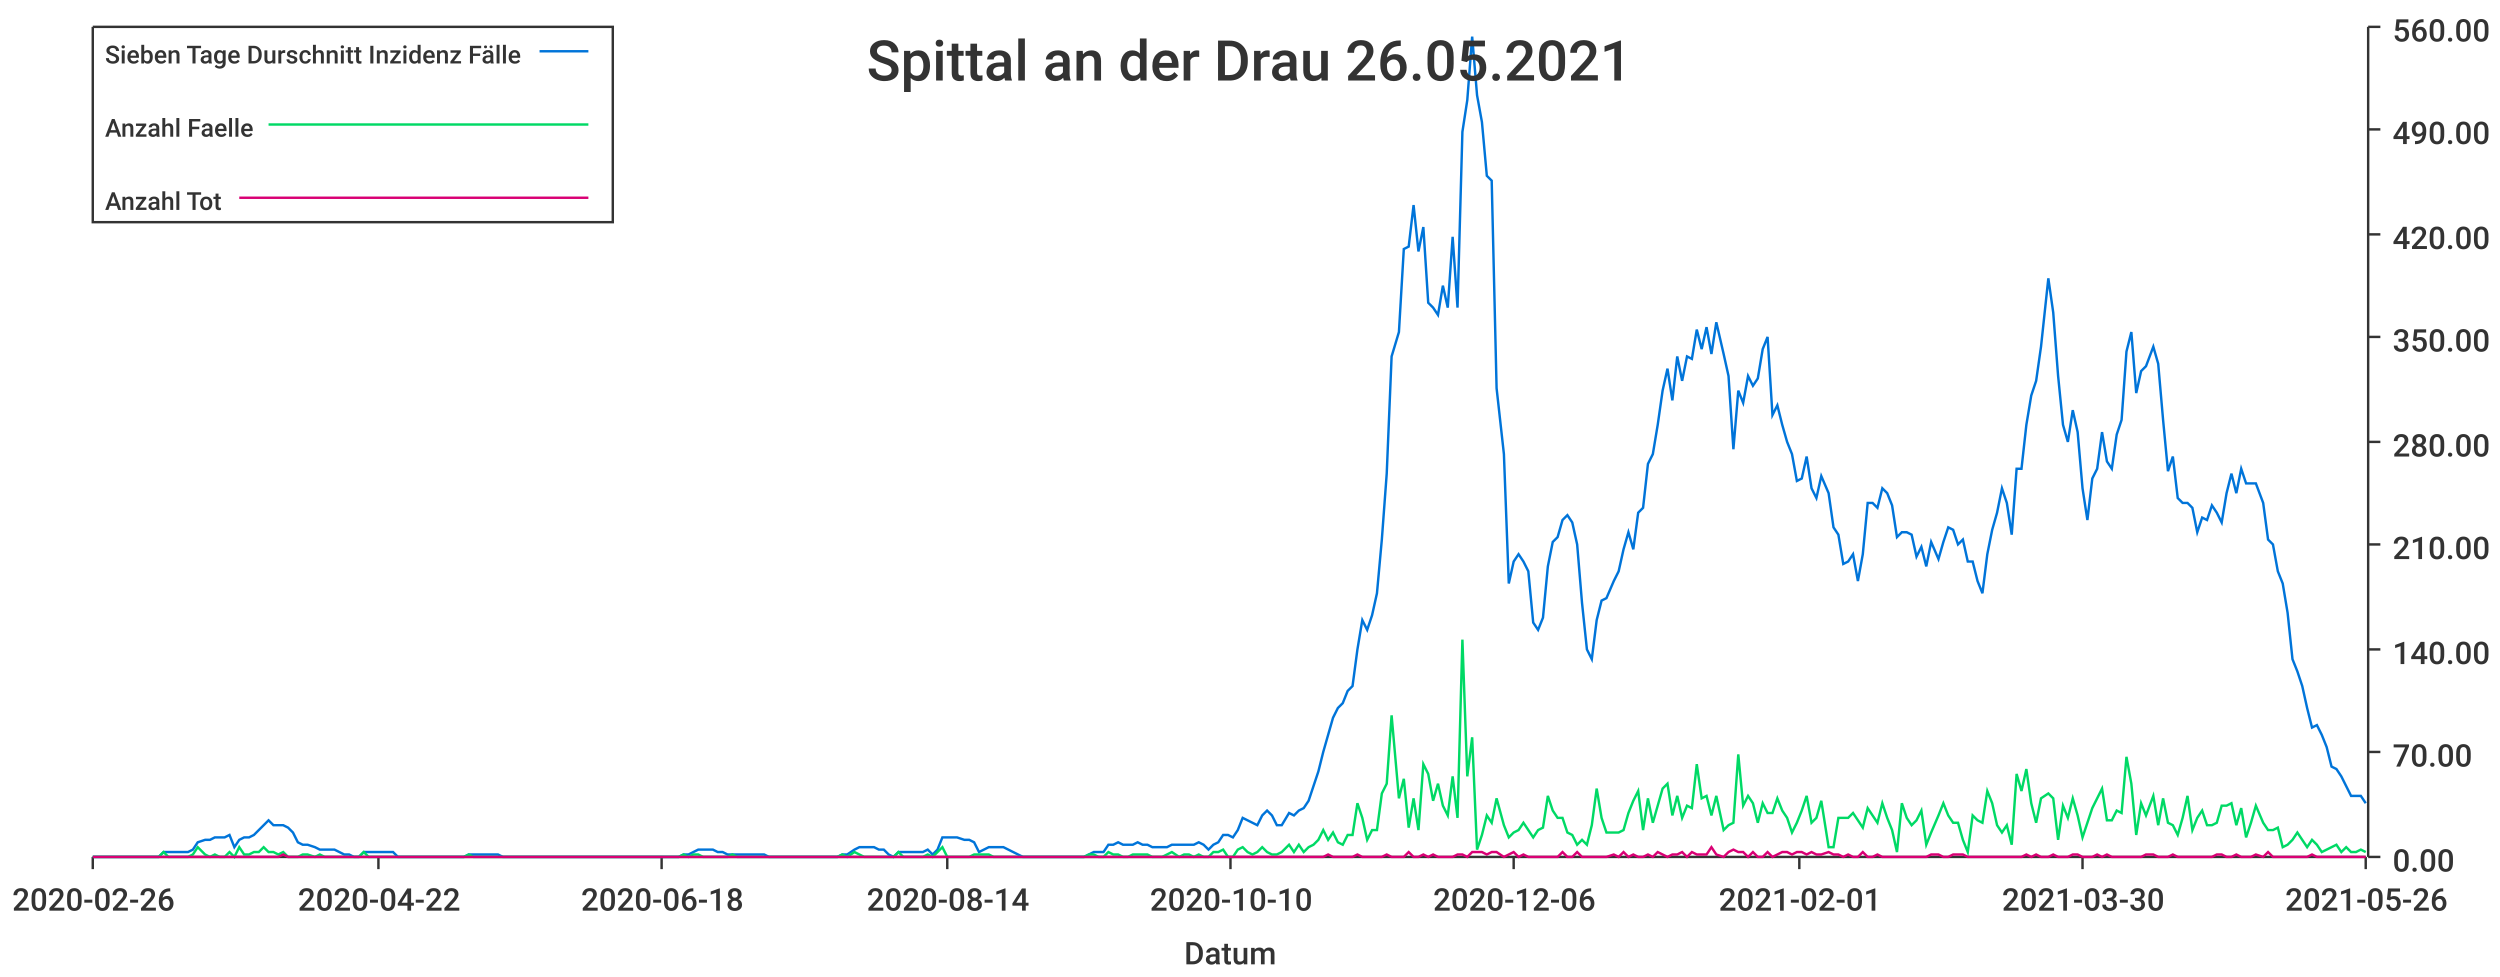
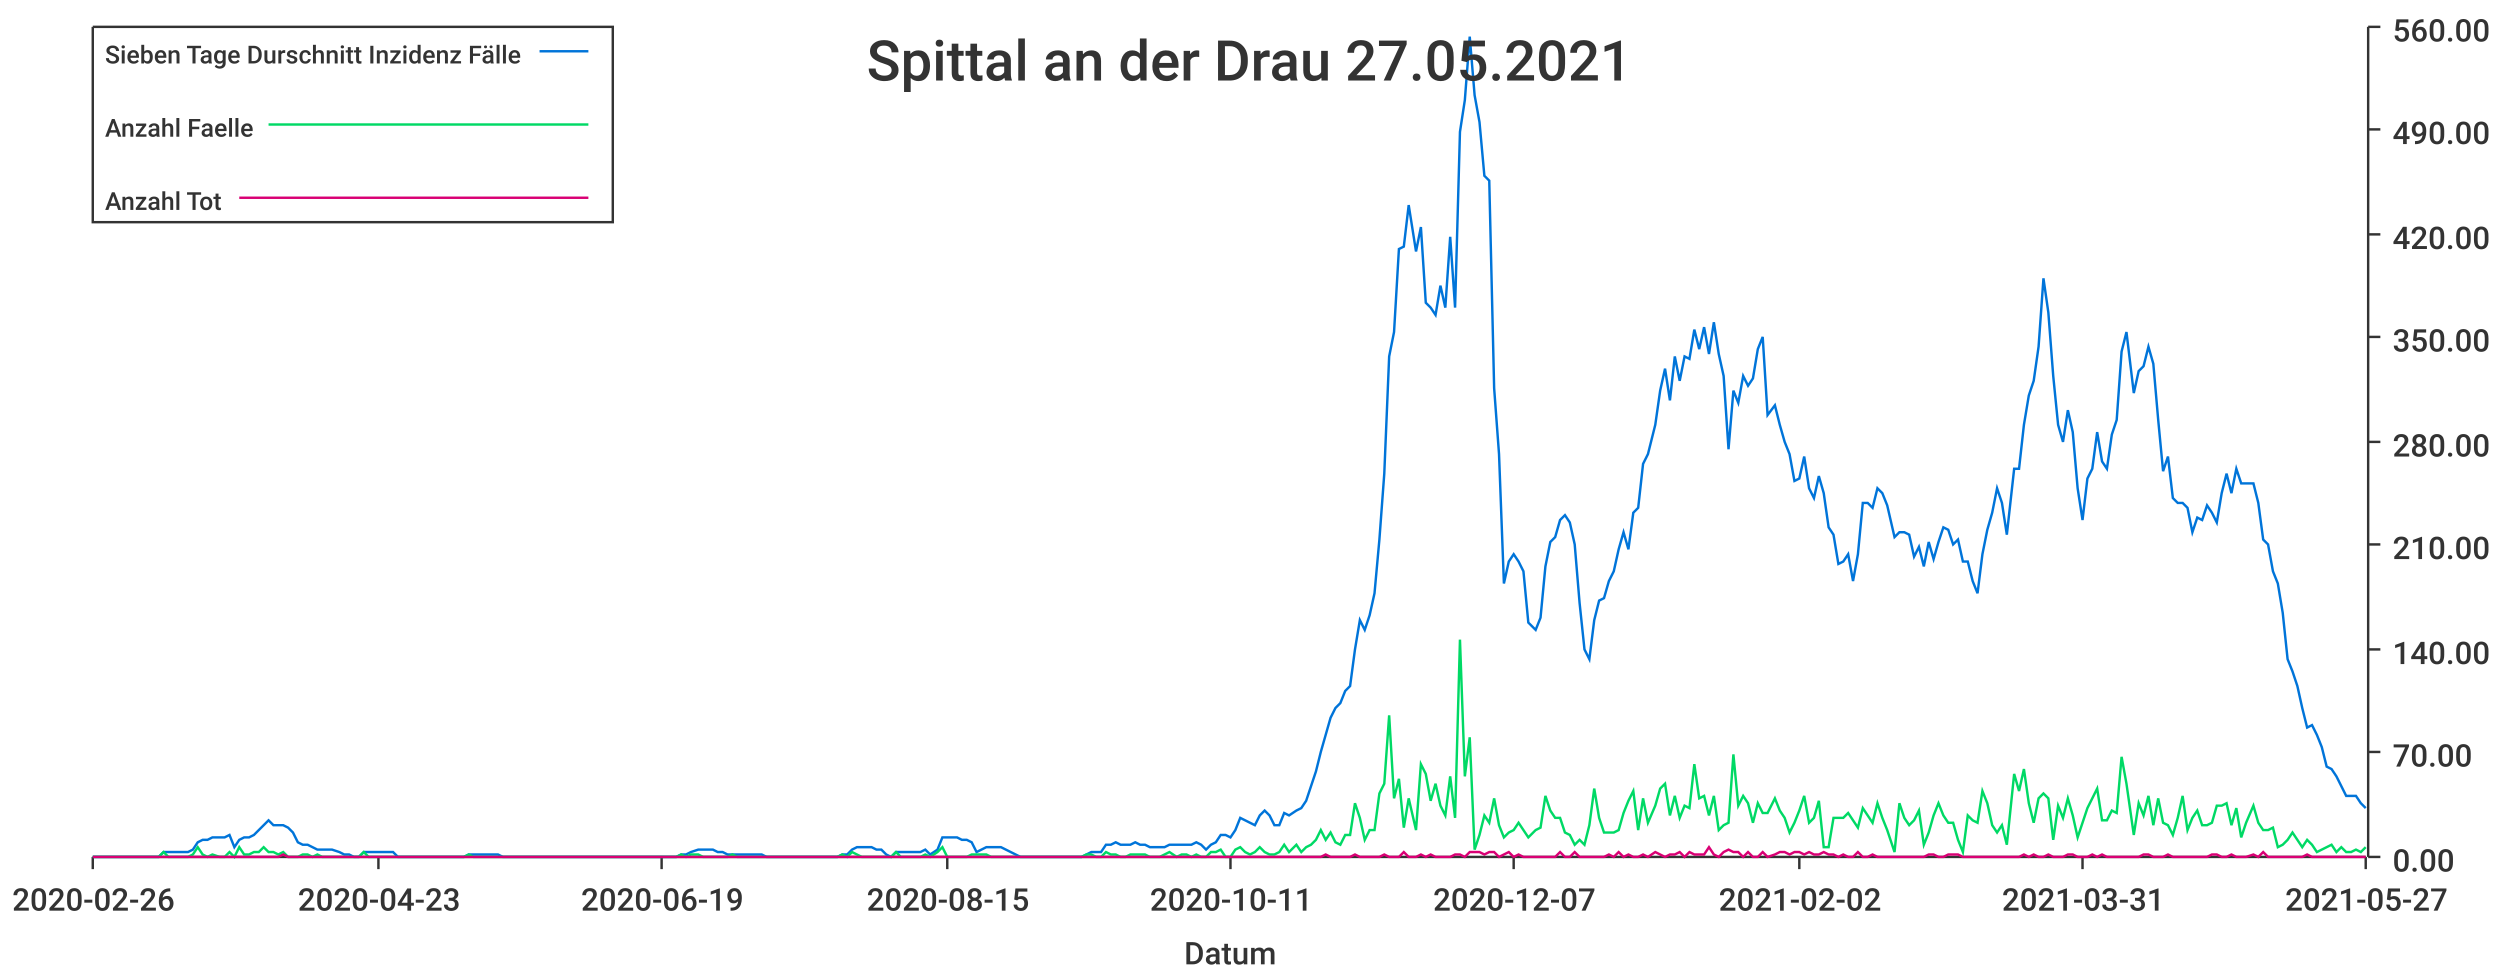
<svg xmlns="http://www.w3.org/2000/svg" width="1024" height="400">\n<path d="M 0 0 L 1024 0 L 1024 400 L 0 400 L 0 0" style="stroke-width:0;stroke:rgba(255,255,255,1.0);fill:rgba(255,255,255,1.0)" />
  <path d="M 38 11 L 969 11 L 969 351 L 38 351 L 38 11" style="stroke-width:0;stroke:rgba(255,255,255,1.0);fill:rgba(255,255,255,1.0)" />
  <path d="M 38 351 L 969 351" style="stroke-width:1;stroke:rgba(51,51,51,1.0);fill:none" />
  <path d="M 38 351 L 38 356" style="stroke-width:1;stroke:rgba(51,51,51,1.0);fill:none" />
  <text x="5" y="373" style="stroke-width:0;stroke:none;fill:rgba(51,51,51,1.0);font-size:12.8px;font-family:'Roboto Medium',sans-serif">2020-02-26</text>
  <path d="M 155 351 L 155 356" style="stroke-width:1;stroke:rgba(51,51,51,1.0);fill:none" />
-   <text x="122" y="373" style="stroke-width:0;stroke:none;fill:rgba(51,51,51,1.0);font-size:12.8px;font-family:'Roboto Medium',sans-serif">2020-04-22</text>
+   <text x="122" y="373" style="stroke-width:0;stroke:none;fill:rgba(51,51,51,1.0);font-size:12.8px;font-family:'Roboto Medium',sans-serif">2020-04-23</text>
  <path d="M 271 351 L 271 356" style="stroke-width:1;stroke:rgba(51,51,51,1.0);fill:none" />
-   <text x="238" y="373" style="stroke-width:0;stroke:none;fill:rgba(51,51,51,1.0);font-size:12.8px;font-family:'Roboto Medium',sans-serif">2020-06-18</text>
+   <text x="238" y="373" style="stroke-width:0;stroke:none;fill:rgba(51,51,51,1.0);font-size:12.8px;font-family:'Roboto Medium',sans-serif">2020-06-19</text>
  <path d="M 388 351 L 388 356" style="stroke-width:1;stroke:rgba(51,51,51,1.0);fill:none" />
-   <text x="355" y="373" style="stroke-width:0;stroke:none;fill:rgba(51,51,51,1.0);font-size:12.8px;font-family:'Roboto Medium',sans-serif">2020-08-14</text>
+   <text x="355" y="373" style="stroke-width:0;stroke:none;fill:rgba(51,51,51,1.0);font-size:12.8px;font-family:'Roboto Medium',sans-serif">2020-08-15</text>
  <path d="M 504 351 L 504 356" style="stroke-width:1;stroke:rgba(51,51,51,1.0);fill:none" />
-   <text x="471" y="373" style="stroke-width:0;stroke:none;fill:rgba(51,51,51,1.0);font-size:12.8px;font-family:'Roboto Medium',sans-serif">2020-10-10</text>
+   <text x="471" y="373" style="stroke-width:0;stroke:none;fill:rgba(51,51,51,1.0);font-size:12.8px;font-family:'Roboto Medium',sans-serif">2020-10-11</text>
  <path d="M 620 351 L 620 356" style="stroke-width:1;stroke:rgba(51,51,51,1.0);fill:none" />
-   <text x="587" y="373" style="stroke-width:0;stroke:none;fill:rgba(51,51,51,1.0);font-size:12.8px;font-family:'Roboto Medium',sans-serif">2020-12-06</text>
+   <text x="587" y="373" style="stroke-width:0;stroke:none;fill:rgba(51,51,51,1.0);font-size:12.8px;font-family:'Roboto Medium',sans-serif">2020-12-07</text>
  <path d="M 737 351 L 737 356" style="stroke-width:1;stroke:rgba(51,51,51,1.0);fill:none" />
-   <text x="704" y="373" style="stroke-width:0;stroke:none;fill:rgba(51,51,51,1.0);font-size:12.8px;font-family:'Roboto Medium',sans-serif">2021-02-01</text>
+   <text x="704" y="373" style="stroke-width:0;stroke:none;fill:rgba(51,51,51,1.0);font-size:12.8px;font-family:'Roboto Medium',sans-serif">2021-02-02</text>
  <path d="M 853 351 L 853 356" style="stroke-width:1;stroke:rgba(51,51,51,1.0);fill:none" />
-   <text x="820" y="373" style="stroke-width:0;stroke:none;fill:rgba(51,51,51,1.0);font-size:12.8px;font-family:'Roboto Medium',sans-serif">2021-03-30</text>
+   <text x="820" y="373" style="stroke-width:0;stroke:none;fill:rgba(51,51,51,1.0);font-size:12.8px;font-family:'Roboto Medium',sans-serif">2021-03-31</text>
  <path d="M 969 351 L 969 356" style="stroke-width:1;stroke:rgba(51,51,51,1.0);fill:none" />
-   <text x="936" y="373" style="stroke-width:0;stroke:none;fill:rgba(51,51,51,1.0);font-size:12.8px;font-family:'Roboto Medium',sans-serif">2021-05-26</text>
+   <text x="936" y="373" style="stroke-width:0;stroke:none;fill:rgba(51,51,51,1.0);font-size:12.8px;font-family:'Roboto Medium',sans-serif">2021-05-27</text>
  <text x="485" y="395" style="stroke-width:0;stroke:none;fill:rgba(51,51,51,1.0);font-size:12.8px;font-family:'Roboto Medium',sans-serif">Datum</text>
  <path d="M 970 351 L 970 11" style="stroke-width:1;stroke:rgba(51,51,51,1.0);fill:none" />
  <path d="M 970 351 L 975 351" style="stroke-width:1;stroke:rgba(51,51,51,1.0);fill:none" />
  <text x="980" y="357" style="stroke-width:0;stroke:none;fill:rgba(51,51,51,1.0);font-size:12.8px;font-family:'Roboto Medium',sans-serif">0.00</text>
  <path d="M 970 308 L 975 308" style="stroke-width:1;stroke:rgba(51,51,51,1.0);fill:none" />
  <text x="980" y="314" style="stroke-width:0;stroke:none;fill:rgba(51,51,51,1.0);font-size:12.8px;font-family:'Roboto Medium',sans-serif">70.00</text>
  <path d="M 970 266 L 975 266" style="stroke-width:1;stroke:rgba(51,51,51,1.0);fill:none" />
  <text x="980" y="272" style="stroke-width:0;stroke:none;fill:rgba(51,51,51,1.0);font-size:12.8px;font-family:'Roboto Medium',sans-serif">140.00</text>
  <path d="M 970 223 L 975 223" style="stroke-width:1;stroke:rgba(51,51,51,1.0);fill:none" />
  <text x="980" y="229" style="stroke-width:0;stroke:none;fill:rgba(51,51,51,1.0);font-size:12.8px;font-family:'Roboto Medium',sans-serif">210.00</text>
  <path d="M 970 181 L 975 181" style="stroke-width:1;stroke:rgba(51,51,51,1.0);fill:none" />
  <text x="980" y="187" style="stroke-width:0;stroke:none;fill:rgba(51,51,51,1.0);font-size:12.8px;font-family:'Roboto Medium',sans-serif">280.00</text>
  <path d="M 970 138 L 975 138" style="stroke-width:1;stroke:rgba(51,51,51,1.0);fill:none" />
  <text x="980" y="144" style="stroke-width:0;stroke:none;fill:rgba(51,51,51,1.0);font-size:12.8px;font-family:'Roboto Medium',sans-serif">350.00</text>
  <path d="M 970 96 L 975 96" style="stroke-width:1;stroke:rgba(51,51,51,1.0);fill:none" />
  <text x="980" y="102" style="stroke-width:0;stroke:none;fill:rgba(51,51,51,1.0);font-size:12.8px;font-family:'Roboto Medium',sans-serif">420.00</text>
  <path d="M 970 53 L 975 53" style="stroke-width:1;stroke:rgba(51,51,51,1.0);fill:none" />
  <text x="980" y="59" style="stroke-width:0;stroke:none;fill:rgba(51,51,51,1.0);font-size:12.8px;font-family:'Roboto Medium',sans-serif">490.00</text>
  <path d="M 970 11 L 975 11" style="stroke-width:1;stroke:rgba(51,51,51,1.0);fill:none" />
  <text x="980" y="17" style="stroke-width:0;stroke:none;fill:rgba(51,51,51,1.0);font-size:12.8px;font-family:'Roboto Medium',sans-serif">560.00</text>
-   <path d="M 38 351 L 41 351 L 43 351 L 45 351 L 47 351 L 49 351 L 51 351 L 53 351 L 55 351 L 57 351 L 59 351 L 61 351 L 63 351 L 65 351 L 67 349 L 69 349 L 71 349 L 73 349 L 75 349 L 77 349 L 79 348 L 81 345 L 84 344 L 86 344 L 88 343 L 90 343 L 92 343 L 94 342 L 96 347 L 98 344 L 100 343 L 102 343 L 104 342 L 106 340 L 108 338 L 110 336 L 112 338 L 114 338 L 116 338 L 118 339 L 120 341 L 122 345 L 124 346 L 126 346 L 129 347 L 131 348 L 133 348 L 135 348 L 137 348 L 139 349 L 141 350 L 143 350 L 145 351 L 147 351 L 149 349 L 151 349 L 153 349 L 155 349 L 157 349 L 159 349 L 161 349 L 163 351 L 165 351 L 167 351 L 169 351 L 171 351 L 174 351 L 176 351 L 178 351 L 180 351 L 182 351 L 184 351 L 186 351 L 188 351 L 190 351 L 192 350 L 194 350 L 196 350 L 198 350 L 200 350 L 202 350 L 204 350 L 206 351 L 208 351 L 210 351 L 212 351 L 214 351 L 217 351 L 219 351 L 221 351 L 223 351 L 225 351 L 227 351 L 229 351 L 231 351 L 233 351 L 235 351 L 237 351 L 239 351 L 241 351 L 243 351 L 245 351 L 247 351 L 249 351 L 251 351 L 253 351 L 255 351 L 257 351 L 259 351 L 262 351 L 264 351 L 266 351 L 268 351 L 270 351 L 272 351 L 274 351 L 276 351 L 278 351 L 280 350 L 282 350 L 284 349 L 286 348 L 288 348 L 290 348 L 292 348 L 294 349 L 296 349 L 298 350 L 300 350 L 302 350 L 304 350 L 307 350 L 309 350 L 311 350 L 313 350 L 315 351 L 317 351 L 319 351 L 321 351 L 323 351 L 325 351 L 327 351 L 329 351 L 331 351 L 333 351 L 335 351 L 337 351 L 339 351 L 341 351 L 343 351 L 345 350 L 347 350 L 350 348 L 352 347 L 354 347 L 356 347 L 358 347 L 360 348 L 362 348 L 364 350 L 366 351 L 368 349 L 370 349 L 372 349 L 374 349 L 376 349 L 378 349 L 380 348 L 382 350 L 384 348 L 386 343 L 388 343 L 390 343 L 392 343 L 395 344 L 397 344 L 399 345 L 401 349 L 403 348 L 405 347 L 407 347 L 409 347 L 411 347 L 413 348 L 415 349 L 417 350 L 419 351 L 421 351 L 423 351 L 425 351 L 427 351 L 429 351 L 431 351 L 433 351 L 435 351 L 437 351 L 440 351 L 442 351 L 444 351 L 446 350 L 448 349 L 450 349 L 452 349 L 454 346 L 456 346 L 458 345 L 460 346 L 462 346 L 464 346 L 466 345 L 468 346 L 470 346 L 472 347 L 474 347 L 476 347 L 478 347 L 480 346 L 483 346 L 485 346 L 487 346 L 489 346 L 491 345 L 493 346 L 495 348 L 497 346 L 499 345 L 501 342 L 503 342 L 505 343 L 507 340 L 509 335 L 511 336 L 513 337 L 515 338 L 517 334 L 519 332 L 521 334 L 523 338 L 525 338 L 528 333 L 530 334 L 532 332 L 534 331 L 536 328 L 538 322 L 540 316 L 542 308 L 544 301 L 546 294 L 548 290 L 550 288 L 552 283 L 554 281 L 556 266 L 558 254 L 560 258 L 562 252 L 564 243 L 566 221 L 568 194 L 570 146 L 573 136 L 575 102 L 577 101 L 579 84 L 581 103 L 583 93 L 585 124 L 587 126 L 589 129 L 591 117 L 593 126 L 595 97 L 597 126 L 599 54 L 601 41 L 603 15 L 605 39 L 607 50 L 609 72 L 611 74 L 613 159 L 616 186 L 618 239 L 620 230 L 622 227 L 624 230 L 626 234 L 628 255 L 630 258 L 632 253 L 634 232 L 636 222 L 638 220 L 640 213 L 642 211 L 644 214 L 646 223 L 648 247 L 650 266 L 652 270 L 654 254 L 656 246 L 658 245 L 661 238 L 663 234 L 665 225 L 667 218 L 669 225 L 671 210 L 673 208 L 675 190 L 677 186 L 679 174 L 681 160 L 683 151 L 685 164 L 687 146 L 689 156 L 691 146 L 693 147 L 695 135 L 697 143 L 699 134 L 701 145 L 703 132 L 706 145 L 708 154 L 710 184 L 712 160 L 714 165 L 716 154 L 718 158 L 720 155 L 722 143 L 724 138 L 726 170 L 728 166 L 730 174 L 732 181 L 734 186 L 736 197 L 738 196 L 740 187 L 742 200 L 744 204 L 746 195 L 749 202 L 751 216 L 753 219 L 755 231 L 757 230 L 759 227 L 761 238 L 763 227 L 765 206 L 767 206 L 769 208 L 771 200 L 773 202 L 775 207 L 777 220 L 779 218 L 781 218 L 783 219 L 785 228 L 787 224 L 789 232 L 791 222 L 794 229 L 796 222 L 798 216 L 800 217 L 802 223 L 804 221 L 806 230 L 808 230 L 810 238 L 812 243 L 814 227 L 816 217 L 818 210 L 820 200 L 822 206 L 824 219 L 826 192 L 828 192 L 830 174 L 832 162 L 834 156 L 836 142 L 839 114 L 841 128 L 843 154 L 845 174 L 847 181 L 849 168 L 851 177 L 853 200 L 855 213 L 857 196 L 859 192 L 861 177 L 863 189 L 865 192 L 867 178 L 869 172 L 871 144 L 873 136 L 875 161 L 877 152 L 879 150 L 882 142 L 884 149 L 886 172 L 888 193 L 890 187 L 892 204 L 894 206 L 896 206 L 898 208 L 900 218 L 902 212 L 904 213 L 906 207 L 908 210 L 910 214 L 912 202 L 914 194 L 916 202 L 918 192 L 920 198 L 922 198 L 924 198 L 927 206 L 929 221 L 931 223 L 933 234 L 935 239 L 937 251 L 939 270 L 941 275 L 943 281 L 945 290 L 947 298 L 949 297 L 951 301 L 953 306 L 955 314 L 957 315 L 959 318 L 961 322 L 963 326 L 965 326 L 967 326 L 969 329" style="stroke-width:1;stroke:rgba(0,116,217,1.0);fill:none" />
-   <path d="M 38 351 L 41 351 L 43 351 L 45 351 L 47 351 L 49 351 L 51 351 L 53 351 L 55 351 L 57 351 L 59 351 L 61 351 L 63 351 L 65 351 L 67 349 L 69 351 L 71 351 L 73 351 L 75 351 L 77 351 L 79 350 L 81 347 L 84 350 L 86 351 L 88 350 L 90 351 L 92 351 L 94 349 L 96 351 L 98 347 L 100 350 L 102 350 L 104 349 L 106 349 L 108 347 L 110 349 L 112 349 L 114 350 L 116 349 L 118 351 L 120 351 L 122 351 L 124 350 L 126 350 L 129 351 L 131 350 L 133 351 L 135 351 L 137 351 L 139 351 L 141 351 L 143 351 L 145 351 L 147 351 L 149 349 L 151 351 L 153 351 L 155 351 L 157 351 L 159 351 L 161 351 L 163 351 L 165 351 L 167 351 L 169 351 L 171 351 L 174 351 L 176 351 L 178 351 L 180 351 L 182 351 L 184 351 L 186 351 L 188 351 L 190 351 L 192 350 L 194 351 L 196 351 L 198 351 L 200 351 L 202 351 L 204 351 L 206 351 L 208 351 L 210 351 L 212 351 L 214 351 L 217 351 L 219 351 L 221 351 L 223 351 L 225 351 L 227 351 L 229 351 L 231 351 L 233 351 L 235 351 L 237 351 L 239 351 L 241 351 L 243 351 L 245 351 L 247 351 L 249 351 L 251 351 L 253 351 L 255 351 L 257 351 L 259 351 L 262 351 L 264 351 L 266 351 L 268 351 L 270 351 L 272 351 L 274 351 L 276 351 L 278 351 L 280 350 L 282 351 L 284 350 L 286 350 L 288 351 L 290 351 L 292 351 L 294 351 L 296 351 L 298 351 L 300 350 L 302 351 L 304 351 L 307 351 L 309 351 L 311 351 L 313 351 L 315 351 L 317 351 L 319 351 L 321 351 L 323 351 L 325 351 L 327 351 L 329 351 L 331 351 L 333 351 L 335 351 L 337 351 L 339 351 L 341 351 L 343 351 L 345 350 L 347 351 L 350 349 L 352 350 L 354 351 L 356 351 L 358 351 L 360 351 L 362 351 L 364 351 L 366 351 L 368 349 L 370 351 L 372 351 L 374 351 L 376 351 L 378 351 L 380 350 L 382 351 L 384 349 L 386 347 L 388 351 L 390 351 L 392 351 L 395 351 L 397 351 L 399 350 L 401 350 L 403 350 L 405 350 L 407 351 L 409 351 L 411 351 L 413 351 L 415 351 L 417 351 L 419 351 L 421 351 L 423 351 L 425 351 L 427 351 L 429 351 L 431 351 L 433 351 L 435 351 L 437 351 L 440 351 L 442 351 L 444 351 L 446 350 L 448 350 L 450 351 L 452 351 L 454 349 L 456 350 L 458 350 L 460 351 L 462 351 L 464 350 L 466 350 L 468 350 L 470 350 L 472 351 L 474 351 L 476 351 L 478 350 L 480 349 L 483 351 L 485 350 L 487 350 L 489 351 L 491 350 L 493 351 L 495 351 L 497 349 L 499 349 L 501 348 L 503 351 L 505 351 L 507 348 L 509 347 L 511 349 L 513 350 L 515 349 L 517 347 L 519 349 L 521 350 L 523 350 L 525 349 L 528 346 L 530 349 L 532 346 L 534 349 L 536 347 L 538 346 L 540 344 L 542 340 L 544 344 L 546 341 L 548 345 L 550 346 L 552 342 L 554 342 L 556 329 L 558 335 L 560 344 L 562 340 L 564 340 L 566 325 L 568 321 L 570 293 L 573 327 L 575 319 L 577 339 L 579 327 L 581 340 L 583 313 L 585 317 L 587 328 L 589 321 L 591 330 L 593 334 L 595 318 L 597 335 L 599 262 L 601 318 L 603 302 L 605 348 L 607 342 L 609 334 L 611 337 L 613 327 L 616 338 L 618 343 L 620 341 L 622 340 L 624 337 L 626 340 L 628 343 L 630 340 L 632 339 L 634 326 L 636 332 L 638 335 L 640 335 L 642 341 L 644 342 L 646 346 L 648 344 L 650 346 L 652 338 L 654 323 L 656 335 L 658 341 L 661 341 L 663 341 L 665 340 L 667 333 L 669 328 L 671 324 L 673 340 L 675 327 L 677 337 L 679 330 L 681 323 L 683 321 L 685 334 L 687 326 L 689 335 L 691 330 L 693 331 L 695 313 L 697 327 L 699 326 L 701 334 L 703 326 L 706 340 L 708 338 L 710 337 L 712 309 L 714 330 L 716 326 L 718 329 L 720 337 L 722 329 L 724 333 L 726 333 L 728 327 L 730 332 L 732 335 L 734 341 L 736 337 L 738 332 L 740 326 L 742 337 L 744 335 L 746 328 L 749 347 L 751 347 L 753 335 L 755 335 L 757 335 L 759 333 L 761 336 L 763 339 L 765 331 L 767 334 L 769 337 L 771 329 L 773 335 L 775 340 L 777 349 L 779 329 L 781 335 L 783 338 L 785 336 L 787 332 L 789 346 L 791 341 L 794 334 L 796 329 L 798 334 L 800 337 L 802 337 L 804 344 L 806 349 L 808 334 L 810 336 L 812 337 L 814 324 L 816 329 L 818 338 L 820 341 L 822 338 L 824 346 L 826 317 L 828 324 L 830 315 L 832 329 L 834 337 L 836 327 L 839 325 L 841 327 L 843 344 L 845 330 L 847 335 L 849 327 L 851 334 L 853 343 L 855 337 L 857 331 L 859 327 L 861 323 L 863 336 L 865 336 L 867 332 L 869 333 L 871 310 L 873 321 L 875 342 L 877 329 L 879 334 L 882 326 L 884 338 L 886 327 L 888 337 L 890 338 L 892 342 L 894 335 L 896 326 L 898 340 L 900 335 L 902 332 L 904 338 L 906 338 L 908 337 L 910 330 L 912 330 L 914 329 L 916 338 L 918 331 L 920 343 L 922 337 L 924 330 L 927 337 L 929 340 L 931 340 L 933 339 L 935 347 L 937 346 L 939 344 L 941 341 L 943 344 L 945 347 L 947 344 L 949 346 L 951 349 L 953 348 L 955 347 L 957 346 L 959 349 L 961 347 L 963 349 L 965 349 L 967 348 L 969 349" style="stroke-width:1;stroke:rgba(0,217,101,1.0);fill:none" />
-   <path d="M 38 351 L 41 351 L 43 351 L 45 351 L 47 351 L 49 351 L 51 351 L 53 351 L 55 351 L 57 351 L 59 351 L 61 351 L 63 351 L 65 351 L 67 351 L 69 351 L 71 351 L 73 351 L 75 351 L 77 351 L 79 351 L 81 351 L 84 351 L 86 351 L 88 351 L 90 351 L 92 351 L 94 351 L 96 351 L 98 351 L 100 351 L 102 351 L 104 351 L 106 351 L 108 351 L 110 351 L 112 351 L 114 351 L 116 350 L 118 351 L 120 351 L 122 351 L 124 351 L 126 351 L 129 351 L 131 351 L 133 351 L 135 351 L 137 351 L 139 351 L 141 351 L 143 351 L 145 351 L 147 351 L 149 351 L 151 351 L 153 351 L 155 351 L 157 351 L 159 351 L 161 351 L 163 351 L 165 351 L 167 351 L 169 351 L 171 351 L 174 351 L 176 351 L 178 351 L 180 351 L 182 351 L 184 351 L 186 351 L 188 351 L 190 351 L 192 351 L 194 351 L 196 351 L 198 351 L 200 351 L 202 351 L 204 351 L 206 351 L 208 351 L 210 351 L 212 351 L 214 351 L 217 351 L 219 351 L 221 351 L 223 351 L 225 351 L 227 351 L 229 351 L 231 351 L 233 351 L 235 351 L 237 351 L 239 351 L 241 351 L 243 351 L 245 351 L 247 351 L 249 351 L 251 351 L 253 351 L 255 351 L 257 351 L 259 351 L 262 351 L 264 351 L 266 351 L 268 351 L 270 351 L 272 351 L 274 351 L 276 351 L 278 351 L 280 351 L 282 351 L 284 351 L 286 351 L 288 351 L 290 351 L 292 351 L 294 351 L 296 351 L 298 351 L 300 351 L 302 351 L 304 351 L 307 351 L 309 351 L 311 351 L 313 351 L 315 351 L 317 351 L 319 351 L 321 351 L 323 351 L 325 351 L 327 351 L 329 351 L 331 351 L 333 351 L 335 351 L 337 351 L 339 351 L 341 351 L 343 351 L 345 351 L 347 351 L 350 351 L 352 351 L 354 351 L 356 351 L 358 351 L 360 351 L 362 351 L 364 351 L 366 351 L 368 351 L 370 351 L 372 351 L 374 351 L 376 351 L 378 351 L 380 351 L 382 351 L 384 351 L 386 351 L 388 351 L 390 351 L 392 351 L 395 351 L 397 351 L 399 351 L 401 351 L 403 351 L 405 351 L 407 351 L 409 351 L 411 351 L 413 351 L 415 351 L 417 351 L 419 351 L 421 351 L 423 351 L 425 351 L 427 351 L 429 351 L 431 351 L 433 351 L 435 351 L 437 351 L 440 351 L 442 351 L 444 351 L 446 351 L 448 351 L 450 351 L 452 351 L 454 351 L 456 351 L 458 351 L 460 351 L 462 351 L 464 351 L 466 351 L 468 351 L 470 351 L 472 351 L 474 351 L 476 351 L 478 351 L 480 351 L 483 351 L 485 351 L 487 351 L 489 351 L 491 351 L 493 351 L 495 351 L 497 351 L 499 351 L 501 351 L 503 351 L 505 351 L 507 351 L 509 351 L 511 351 L 513 351 L 515 351 L 517 351 L 519 351 L 521 351 L 523 351 L 525 351 L 528 351 L 530 351 L 532 351 L 534 351 L 536 351 L 538 351 L 540 351 L 542 351 L 544 350 L 546 351 L 548 351 L 550 351 L 552 351 L 554 351 L 556 350 L 558 351 L 560 351 L 562 351 L 564 351 L 566 351 L 568 350 L 570 351 L 573 351 L 575 351 L 577 349 L 579 351 L 581 351 L 583 350 L 585 351 L 587 350 L 589 351 L 591 351 L 593 351 L 595 351 L 597 350 L 599 350 L 601 351 L 603 349 L 605 349 L 607 349 L 609 350 L 611 349 L 613 349 L 616 351 L 618 350 L 620 349 L 622 351 L 624 350 L 626 351 L 628 351 L 630 351 L 632 351 L 634 351 L 636 351 L 638 351 L 640 349 L 642 351 L 644 351 L 646 349 L 648 351 L 650 351 L 652 351 L 654 351 L 656 351 L 658 351 L 661 350 L 663 351 L 665 349 L 667 351 L 669 350 L 671 351 L 673 351 L 675 350 L 677 351 L 679 349 L 681 350 L 683 351 L 685 350 L 687 350 L 689 349 L 691 351 L 693 349 L 695 350 L 697 350 L 699 350 L 701 347 L 703 350 L 706 351 L 708 349 L 710 348 L 712 349 L 714 349 L 716 351 L 718 349 L 720 351 L 722 351 L 724 349 L 726 351 L 728 350 L 730 349 L 732 349 L 734 350 L 736 349 L 738 349 L 740 350 L 742 349 L 744 350 L 746 350 L 749 349 L 751 350 L 753 350 L 755 351 L 757 350 L 759 351 L 761 351 L 763 349 L 765 351 L 767 351 L 769 350 L 771 351 L 773 351 L 775 351 L 777 351 L 779 351 L 781 351 L 783 351 L 785 351 L 787 351 L 789 351 L 791 350 L 794 350 L 796 351 L 798 351 L 800 350 L 802 350 L 804 350 L 806 351 L 808 351 L 810 351 L 812 351 L 814 351 L 816 351 L 818 351 L 820 351 L 822 351 L 824 351 L 826 351 L 828 351 L 830 350 L 832 351 L 834 350 L 836 351 L 839 351 L 841 350 L 843 351 L 845 351 L 847 351 L 849 350 L 851 350 L 853 351 L 855 351 L 857 351 L 859 350 L 861 351 L 863 350 L 865 351 L 867 351 L 869 351 L 871 351 L 873 351 L 875 351 L 877 351 L 879 350 L 882 350 L 884 351 L 886 351 L 888 351 L 890 350 L 892 351 L 894 351 L 896 351 L 898 351 L 900 351 L 902 351 L 904 351 L 906 351 L 908 350 L 910 350 L 912 351 L 914 351 L 916 350 L 918 351 L 920 351 L 922 351 L 924 350 L 927 351 L 929 349 L 931 351 L 933 351 L 935 351 L 937 351 L 939 351 L 941 351 L 943 351 L 945 351 L 947 350 L 949 351 L 951 351 L 953 351 L 955 351 L 957 351 L 959 351 L 961 351 L 963 351 L 965 351 L 967 351 L 969 351" style="stroke-width:1;stroke:rgba(217,0,116,1.0);fill:none" />
-   <text x="355" y="33" style="stroke-width:0;stroke:none;fill:rgba(51,51,51,1.0);font-size:23.0px;font-family:'Roboto Medium',sans-serif">Spittal an der Drau 26.05.2021</text>
+   <path d="M 38 351 L 41 351 L 43 351 L 45 351 L 47 351 L 49 351 L 51 351 L 53 351 L 55 351 L 57 351 L 59 351 L 61 351 L 63 351 L 65 351 L 67 349 L 69 349 L 71 349 L 73 349 L 75 349 L 77 349 L 79 348 L 81 345 L 83 344 L 85 344 L 87 343 L 90 343 L 92 343 L 94 342 L 96 347 L 98 344 L 100 343 L 102 343 L 104 342 L 106 340 L 108 338 L 110 336 L 112 338 L 114 338 L 116 338 L 118 339 L 120 341 L 122 345 L 124 346 L 126 346 L 128 347 L 130 348 L 132 348 L 134 348 L 136 348 L 139 349 L 141 350 L 143 350 L 145 351 L 147 351 L 149 349 L 151 349 L 153 349 L 155 349 L 157 349 L 159 349 L 161 349 L 163 351 L 165 351 L 167 351 L 169 351 L 171 351 L 173 351 L 175 351 L 177 351 L 179 351 L 181 351 L 183 351 L 185 351 L 188 351 L 190 351 L 192 350 L 194 350 L 196 350 L 198 350 L 200 350 L 202 350 L 204 350 L 206 351 L 208 351 L 210 351 L 212 351 L 214 351 L 216 351 L 218 351 L 220 351 L 222 351 L 224 351 L 226 351 L 228 351 L 230 351 L 232 351 L 234 351 L 237 351 L 239 351 L 241 351 L 243 351 L 245 351 L 247 351 L 249 351 L 251 351 L 253 351 L 255 351 L 257 351 L 259 351 L 261 351 L 263 351 L 265 351 L 267 351 L 269 351 L 271 351 L 273 351 L 275 351 L 277 351 L 279 350 L 281 350 L 283 349 L 286 348 L 288 348 L 290 348 L 292 348 L 294 349 L 296 349 L 298 350 L 300 350 L 302 350 L 304 350 L 306 350 L 308 350 L 310 350 L 312 350 L 314 351 L 316 351 L 318 351 L 320 351 L 322 351 L 324 351 L 326 351 L 328 351 L 330 351 L 332 351 L 335 351 L 337 351 L 339 351 L 341 351 L 343 351 L 345 350 L 347 350 L 349 348 L 351 347 L 353 347 L 355 347 L 357 347 L 359 348 L 361 348 L 363 350 L 365 351 L 367 349 L 369 349 L 371 349 L 373 349 L 375 349 L 377 349 L 379 348 L 381 350 L 384 348 L 386 343 L 388 343 L 390 343 L 392 343 L 394 344 L 396 344 L 398 345 L 400 349 L 402 348 L 404 347 L 406 347 L 408 347 L 410 347 L 412 348 L 414 349 L 416 350 L 418 351 L 420 351 L 422 351 L 424 351 L 426 351 L 428 351 L 430 351 L 433 351 L 435 351 L 437 351 L 439 351 L 441 351 L 443 351 L 445 350 L 447 349 L 449 349 L 451 349 L 453 346 L 455 346 L 457 345 L 459 346 L 461 346 L 463 346 L 465 345 L 467 346 L 469 346 L 471 347 L 473 347 L 475 347 L 477 347 L 479 346 L 482 346 L 484 346 L 486 346 L 488 346 L 490 345 L 492 346 L 494 348 L 496 346 L 498 345 L 500 342 L 502 342 L 504 343 L 506 340 L 508 335 L 510 336 L 512 337 L 514 338 L 516 334 L 518 332 L 520 334 L 522 338 L 524 338 L 526 333 L 528 334 L 531 332 L 533 331 L 535 328 L 537 322 L 539 316 L 541 308 L 543 301 L 545 294 L 547 290 L 549 288 L 551 283 L 553 281 L 555 266 L 557 254 L 559 258 L 561 252 L 563 243 L 565 221 L 567 194 L 569 146 L 571 136 L 573 102 L 575 101 L 577 84 L 580 103 L 582 93 L 584 124 L 586 126 L 588 129 L 590 117 L 592 126 L 594 97 L 596 126 L 598 54 L 600 41 L 602 15 L 604 39 L 606 50 L 608 72 L 610 74 L 612 159 L 614 186 L 616 239 L 618 230 L 620 227 L 622 230 L 624 234 L 626 255 L 629 258 L 631 253 L 633 232 L 635 222 L 637 220 L 639 213 L 641 211 L 643 214 L 645 223 L 647 247 L 649 266 L 651 270 L 653 254 L 655 246 L 657 245 L 659 238 L 661 234 L 663 225 L 665 218 L 667 225 L 669 210 L 671 208 L 673 190 L 675 186 L 678 174 L 680 160 L 682 151 L 684 164 L 686 146 L 688 156 L 690 146 L 692 147 L 694 135 L 696 143 L 698 134 L 700 145 L 702 132 L 704 145 L 706 154 L 708 184 L 710 160 L 712 165 L 714 154 L 716 158 L 718 155 L 720 143 L 722 138 L 724 170 L 727 166 L 729 174 L 731 181 L 733 186 L 735 197 L 737 196 L 739 187 L 741 200 L 743 204 L 745 195 L 747 202 L 749 216 L 751 219 L 753 231 L 755 230 L 757 227 L 759 238 L 761 227 L 763 206 L 765 206 L 767 208 L 769 200 L 771 202 L 773 207 L 776 220 L 778 218 L 780 218 L 782 219 L 784 228 L 786 224 L 788 232 L 790 222 L 792 229 L 794 222 L 796 216 L 798 217 L 800 223 L 802 221 L 804 230 L 806 230 L 808 238 L 810 243 L 812 227 L 814 217 L 816 210 L 818 200 L 820 206 L 822 219 L 825 192 L 827 192 L 829 174 L 831 162 L 833 156 L 835 142 L 837 114 L 839 128 L 841 154 L 843 174 L 845 181 L 847 168 L 849 177 L 851 200 L 853 213 L 855 196 L 857 192 L 859 177 L 861 189 L 863 192 L 865 178 L 867 172 L 869 144 L 871 136 L 874 161 L 876 152 L 878 150 L 880 142 L 882 149 L 884 172 L 886 193 L 888 187 L 890 204 L 892 206 L 894 206 L 896 208 L 898 218 L 900 212 L 902 213 L 904 207 L 906 210 L 908 214 L 910 202 L 912 194 L 914 202 L 916 192 L 918 198 L 920 198 L 923 198 L 925 206 L 927 221 L 929 223 L 931 234 L 933 239 L 935 251 L 937 270 L 939 275 L 941 281 L 943 290 L 945 298 L 947 297 L 949 301 L 951 306 L 953 314 L 955 315 L 957 318 L 959 322 L 961 326 L 963 326 L 965 326 L 967 329 L 969 331" style="stroke-width:1;stroke:rgba(0,116,217,1.0);fill:none" />
+   <path d="M 38 351 L 41 351 L 43 351 L 45 351 L 47 351 L 49 351 L 51 351 L 53 351 L 55 351 L 57 351 L 59 351 L 61 351 L 63 351 L 65 351 L 67 349 L 69 351 L 71 351 L 73 351 L 75 351 L 77 351 L 79 350 L 81 347 L 83 350 L 85 351 L 87 350 L 90 351 L 92 351 L 94 349 L 96 351 L 98 347 L 100 350 L 102 350 L 104 349 L 106 349 L 108 347 L 110 349 L 112 349 L 114 350 L 116 349 L 118 351 L 120 351 L 122 351 L 124 350 L 126 350 L 128 351 L 130 350 L 132 351 L 134 351 L 136 351 L 139 351 L 141 351 L 143 351 L 145 351 L 147 351 L 149 349 L 151 351 L 153 351 L 155 351 L 157 351 L 159 351 L 161 351 L 163 351 L 165 351 L 167 351 L 169 351 L 171 351 L 173 351 L 175 351 L 177 351 L 179 351 L 181 351 L 183 351 L 185 351 L 188 351 L 190 351 L 192 350 L 194 351 L 196 351 L 198 351 L 200 351 L 202 351 L 204 351 L 206 351 L 208 351 L 210 351 L 212 351 L 214 351 L 216 351 L 218 351 L 220 351 L 222 351 L 224 351 L 226 351 L 228 351 L 230 351 L 232 351 L 234 351 L 237 351 L 239 351 L 241 351 L 243 351 L 245 351 L 247 351 L 249 351 L 251 351 L 253 351 L 255 351 L 257 351 L 259 351 L 261 351 L 263 351 L 265 351 L 267 351 L 269 351 L 271 351 L 273 351 L 275 351 L 277 351 L 279 350 L 281 351 L 283 350 L 286 350 L 288 351 L 290 351 L 292 351 L 294 351 L 296 351 L 298 351 L 300 350 L 302 351 L 304 351 L 306 351 L 308 351 L 310 351 L 312 351 L 314 351 L 316 351 L 318 351 L 320 351 L 322 351 L 324 351 L 326 351 L 328 351 L 330 351 L 332 351 L 335 351 L 337 351 L 339 351 L 341 351 L 343 351 L 345 350 L 347 351 L 349 349 L 351 350 L 353 351 L 355 351 L 357 351 L 359 351 L 361 351 L 363 351 L 365 351 L 367 349 L 369 351 L 371 351 L 373 351 L 375 351 L 377 351 L 379 350 L 381 351 L 384 349 L 386 347 L 388 351 L 390 351 L 392 351 L 394 351 L 396 351 L 398 350 L 400 350 L 402 350 L 404 350 L 406 351 L 408 351 L 410 351 L 412 351 L 414 351 L 416 351 L 418 351 L 420 351 L 422 351 L 424 351 L 426 351 L 428 351 L 430 351 L 433 351 L 435 351 L 437 351 L 439 351 L 441 351 L 443 351 L 445 350 L 447 350 L 449 351 L 451 351 L 453 349 L 455 350 L 457 350 L 459 351 L 461 351 L 463 350 L 465 350 L 467 350 L 469 350 L 471 351 L 473 351 L 475 351 L 477 350 L 479 349 L 482 351 L 484 350 L 486 350 L 488 351 L 490 350 L 492 351 L 494 351 L 496 349 L 498 349 L 500 348 L 502 351 L 504 351 L 506 348 L 508 347 L 510 349 L 512 350 L 514 349 L 516 347 L 518 349 L 520 350 L 522 350 L 524 349 L 526 346 L 528 349 L 531 346 L 533 349 L 535 347 L 537 346 L 539 344 L 541 340 L 543 344 L 545 341 L 547 345 L 549 346 L 551 342 L 553 342 L 555 329 L 557 335 L 559 344 L 561 340 L 563 340 L 565 325 L 567 321 L 569 293 L 571 327 L 573 319 L 575 339 L 577 327 L 580 340 L 582 313 L 584 317 L 586 328 L 588 321 L 590 330 L 592 334 L 594 318 L 596 335 L 598 262 L 600 318 L 602 302 L 604 348 L 606 342 L 608 334 L 610 337 L 612 327 L 614 338 L 616 343 L 618 341 L 620 340 L 622 337 L 624 340 L 626 343 L 629 340 L 631 339 L 633 326 L 635 332 L 637 335 L 639 335 L 641 341 L 643 342 L 645 346 L 647 344 L 649 346 L 651 338 L 653 323 L 655 335 L 657 341 L 659 341 L 661 341 L 663 340 L 665 333 L 667 328 L 669 324 L 671 340 L 673 327 L 675 337 L 678 330 L 680 323 L 682 321 L 684 334 L 686 326 L 688 335 L 690 330 L 692 331 L 694 313 L 696 327 L 698 326 L 700 334 L 702 326 L 704 340 L 706 338 L 708 337 L 710 309 L 712 330 L 714 326 L 716 329 L 718 337 L 720 329 L 722 333 L 724 333 L 727 327 L 729 332 L 731 335 L 733 341 L 735 337 L 737 332 L 739 326 L 741 337 L 743 335 L 745 328 L 747 347 L 749 347 L 751 335 L 753 335 L 755 335 L 757 333 L 759 336 L 761 339 L 763 331 L 765 334 L 767 337 L 769 329 L 771 335 L 773 340 L 776 349 L 778 329 L 780 335 L 782 338 L 784 336 L 786 332 L 788 346 L 790 341 L 792 334 L 794 329 L 796 334 L 798 337 L 800 337 L 802 344 L 804 349 L 806 334 L 808 336 L 810 337 L 812 324 L 814 329 L 816 338 L 818 341 L 820 338 L 822 346 L 825 317 L 827 324 L 829 315 L 831 329 L 833 337 L 835 327 L 837 325 L 839 327 L 841 344 L 843 330 L 845 335 L 847 327 L 849 334 L 851 343 L 853 337 L 855 331 L 857 327 L 859 323 L 861 336 L 863 336 L 865 332 L 867 333 L 869 310 L 871 321 L 874 342 L 876 329 L 878 334 L 880 326 L 882 338 L 884 327 L 886 337 L 888 338 L 890 342 L 892 335 L 894 326 L 896 340 L 898 335 L 900 332 L 902 338 L 904 338 L 906 337 L 908 330 L 910 330 L 912 329 L 914 338 L 916 331 L 918 343 L 920 337 L 923 330 L 925 337 L 927 340 L 929 340 L 931 339 L 933 347 L 935 346 L 937 344 L 939 341 L 941 344 L 943 347 L 945 344 L 947 346 L 949 349 L 951 348 L 953 347 L 955 346 L 957 349 L 959 347 L 961 349 L 963 349 L 965 348 L 967 349 L 969 347" style="stroke-width:1;stroke:rgba(0,217,101,1.0);fill:none" />
+   <path d="M 38 351 L 41 351 L 43 351 L 45 351 L 47 351 L 49 351 L 51 351 L 53 351 L 55 351 L 57 351 L 59 351 L 61 351 L 63 351 L 65 351 L 67 351 L 69 351 L 71 351 L 73 351 L 75 351 L 77 351 L 79 351 L 81 351 L 83 351 L 85 351 L 87 351 L 90 351 L 92 351 L 94 351 L 96 351 L 98 351 L 100 351 L 102 351 L 104 351 L 106 351 L 108 351 L 110 351 L 112 351 L 114 351 L 116 350 L 118 351 L 120 351 L 122 351 L 124 351 L 126 351 L 128 351 L 130 351 L 132 351 L 134 351 L 136 351 L 139 351 L 141 351 L 143 351 L 145 351 L 147 351 L 149 351 L 151 351 L 153 351 L 155 351 L 157 351 L 159 351 L 161 351 L 163 351 L 165 351 L 167 351 L 169 351 L 171 351 L 173 351 L 175 351 L 177 351 L 179 351 L 181 351 L 183 351 L 185 351 L 188 351 L 190 351 L 192 351 L 194 351 L 196 351 L 198 351 L 200 351 L 202 351 L 204 351 L 206 351 L 208 351 L 210 351 L 212 351 L 214 351 L 216 351 L 218 351 L 220 351 L 222 351 L 224 351 L 226 351 L 228 351 L 230 351 L 232 351 L 234 351 L 237 351 L 239 351 L 241 351 L 243 351 L 245 351 L 247 351 L 249 351 L 251 351 L 253 351 L 255 351 L 257 351 L 259 351 L 261 351 L 263 351 L 265 351 L 267 351 L 269 351 L 271 351 L 273 351 L 275 351 L 277 351 L 279 351 L 281 351 L 283 351 L 286 351 L 288 351 L 290 351 L 292 351 L 294 351 L 296 351 L 298 351 L 300 351 L 302 351 L 304 351 L 306 351 L 308 351 L 310 351 L 312 351 L 314 351 L 316 351 L 318 351 L 320 351 L 322 351 L 324 351 L 326 351 L 328 351 L 330 351 L 332 351 L 335 351 L 337 351 L 339 351 L 341 351 L 343 351 L 345 351 L 347 351 L 349 351 L 351 351 L 353 351 L 355 351 L 357 351 L 359 351 L 361 351 L 363 351 L 365 351 L 367 351 L 369 351 L 371 351 L 373 351 L 375 351 L 377 351 L 379 351 L 381 351 L 384 351 L 386 351 L 388 351 L 390 351 L 392 351 L 394 351 L 396 351 L 398 351 L 400 351 L 402 351 L 404 351 L 406 351 L 408 351 L 410 351 L 412 351 L 414 351 L 416 351 L 418 351 L 420 351 L 422 351 L 424 351 L 426 351 L 428 351 L 430 351 L 433 351 L 435 351 L 437 351 L 439 351 L 441 351 L 443 351 L 445 351 L 447 351 L 449 351 L 451 351 L 453 351 L 455 351 L 457 351 L 459 351 L 461 351 L 463 351 L 465 351 L 467 351 L 469 351 L 471 351 L 473 351 L 475 351 L 477 351 L 479 351 L 482 351 L 484 351 L 486 351 L 488 351 L 490 351 L 492 351 L 494 351 L 496 351 L 498 351 L 500 351 L 502 351 L 504 351 L 506 351 L 508 351 L 510 351 L 512 351 L 514 351 L 516 351 L 518 351 L 520 351 L 522 351 L 524 351 L 526 351 L 528 351 L 531 351 L 533 351 L 535 351 L 537 351 L 539 351 L 541 351 L 543 350 L 545 351 L 547 351 L 549 351 L 551 351 L 553 351 L 555 350 L 557 351 L 559 351 L 561 351 L 563 351 L 565 351 L 567 350 L 569 351 L 571 351 L 573 351 L 575 349 L 577 351 L 580 351 L 582 350 L 584 351 L 586 350 L 588 351 L 590 351 L 592 351 L 594 351 L 596 350 L 598 350 L 600 351 L 602 349 L 604 349 L 606 349 L 608 350 L 610 349 L 612 349 L 614 351 L 616 350 L 618 349 L 620 351 L 622 350 L 624 351 L 626 351 L 629 351 L 631 351 L 633 351 L 635 351 L 637 351 L 639 349 L 641 351 L 643 351 L 645 349 L 647 351 L 649 351 L 651 351 L 653 351 L 655 351 L 657 351 L 659 350 L 661 351 L 663 349 L 665 351 L 667 350 L 669 351 L 671 351 L 673 350 L 675 351 L 678 349 L 680 350 L 682 351 L 684 350 L 686 350 L 688 349 L 690 351 L 692 349 L 694 350 L 696 350 L 698 350 L 700 347 L 702 350 L 704 351 L 706 349 L 708 348 L 710 349 L 712 349 L 714 351 L 716 349 L 718 351 L 720 351 L 722 349 L 724 351 L 727 350 L 729 349 L 731 349 L 733 350 L 735 349 L 737 349 L 739 350 L 741 349 L 743 350 L 745 350 L 747 349 L 749 350 L 751 350 L 753 351 L 755 350 L 757 351 L 759 351 L 761 349 L 763 351 L 765 351 L 767 350 L 769 351 L 771 351 L 773 351 L 776 351 L 778 351 L 780 351 L 782 351 L 784 351 L 786 351 L 788 351 L 790 350 L 792 350 L 794 351 L 796 351 L 798 350 L 800 350 L 802 350 L 804 351 L 806 351 L 808 351 L 810 351 L 812 351 L 814 351 L 816 351 L 818 351 L 820 351 L 822 351 L 825 351 L 827 351 L 829 350 L 831 351 L 833 350 L 835 351 L 837 351 L 839 350 L 841 351 L 843 351 L 845 351 L 847 350 L 849 350 L 851 351 L 853 351 L 855 351 L 857 350 L 859 351 L 861 350 L 863 351 L 865 351 L 867 351 L 869 351 L 871 351 L 874 351 L 876 351 L 878 350 L 880 350 L 882 351 L 884 351 L 886 351 L 888 350 L 890 351 L 892 351 L 894 351 L 896 351 L 898 351 L 900 351 L 902 351 L 904 351 L 906 350 L 908 350 L 910 351 L 912 351 L 914 350 L 916 351 L 918 351 L 920 351 L 923 350 L 925 351 L 927 349 L 929 351 L 931 351 L 933 351 L 935 351 L 937 351 L 939 351 L 941 351 L 943 351 L 945 350 L 947 351 L 949 351 L 951 351 L 953 351 L 955 351 L 957 351 L 959 351 L 961 351 L 963 351 L 965 351 L 967 351 L 969 351" style="stroke-width:1;stroke:rgba(217,0,116,1.0);fill:none" />
+   <text x="355" y="33" style="stroke-width:0;stroke:none;fill:rgba(51,51,51,1.0);font-size:23.0px;font-family:'Roboto Medium',sans-serif">Spittal an der Drau 27.05.2021</text>
  <path d="M 38 11 L 251 11 L 251 91 L 38 91 L 38 11" style="stroke-width:1;stroke:rgba(51,51,51,1.0);fill:rgba(255,255,255,1.0)" />
  <text x="43" y="26" style="stroke-width:0;stroke:none;fill:rgba(51,51,51,1.0);font-size:10.2px;font-family:'Roboto Medium',sans-serif">Sieben Tage Durschnitt Inzidenz Fälle</text>
  <path d="M 221 21 L 241 21" style="stroke-width:1;stroke:rgba(0,116,217,1.0);fill:none" />
  <text x="43" y="56" style="stroke-width:0;stroke:none;fill:rgba(51,51,51,1.0);font-size:10.2px;font-family:'Roboto Medium',sans-serif">Anzahl Faelle</text>
  <path d="M 110 51 L 241 51" style="stroke-width:1;stroke:rgba(0,217,101,1.0);fill:none" />
  <text x="43" y="86" style="stroke-width:0;stroke:none;fill:rgba(51,51,51,1.0);font-size:10.2px;font-family:'Roboto Medium',sans-serif">Anzahl Tot</text>
  <path d="M 98 81 L 241 81" style="stroke-width:1;stroke:rgba(217,0,116,1.0);fill:none" />
</svg>
